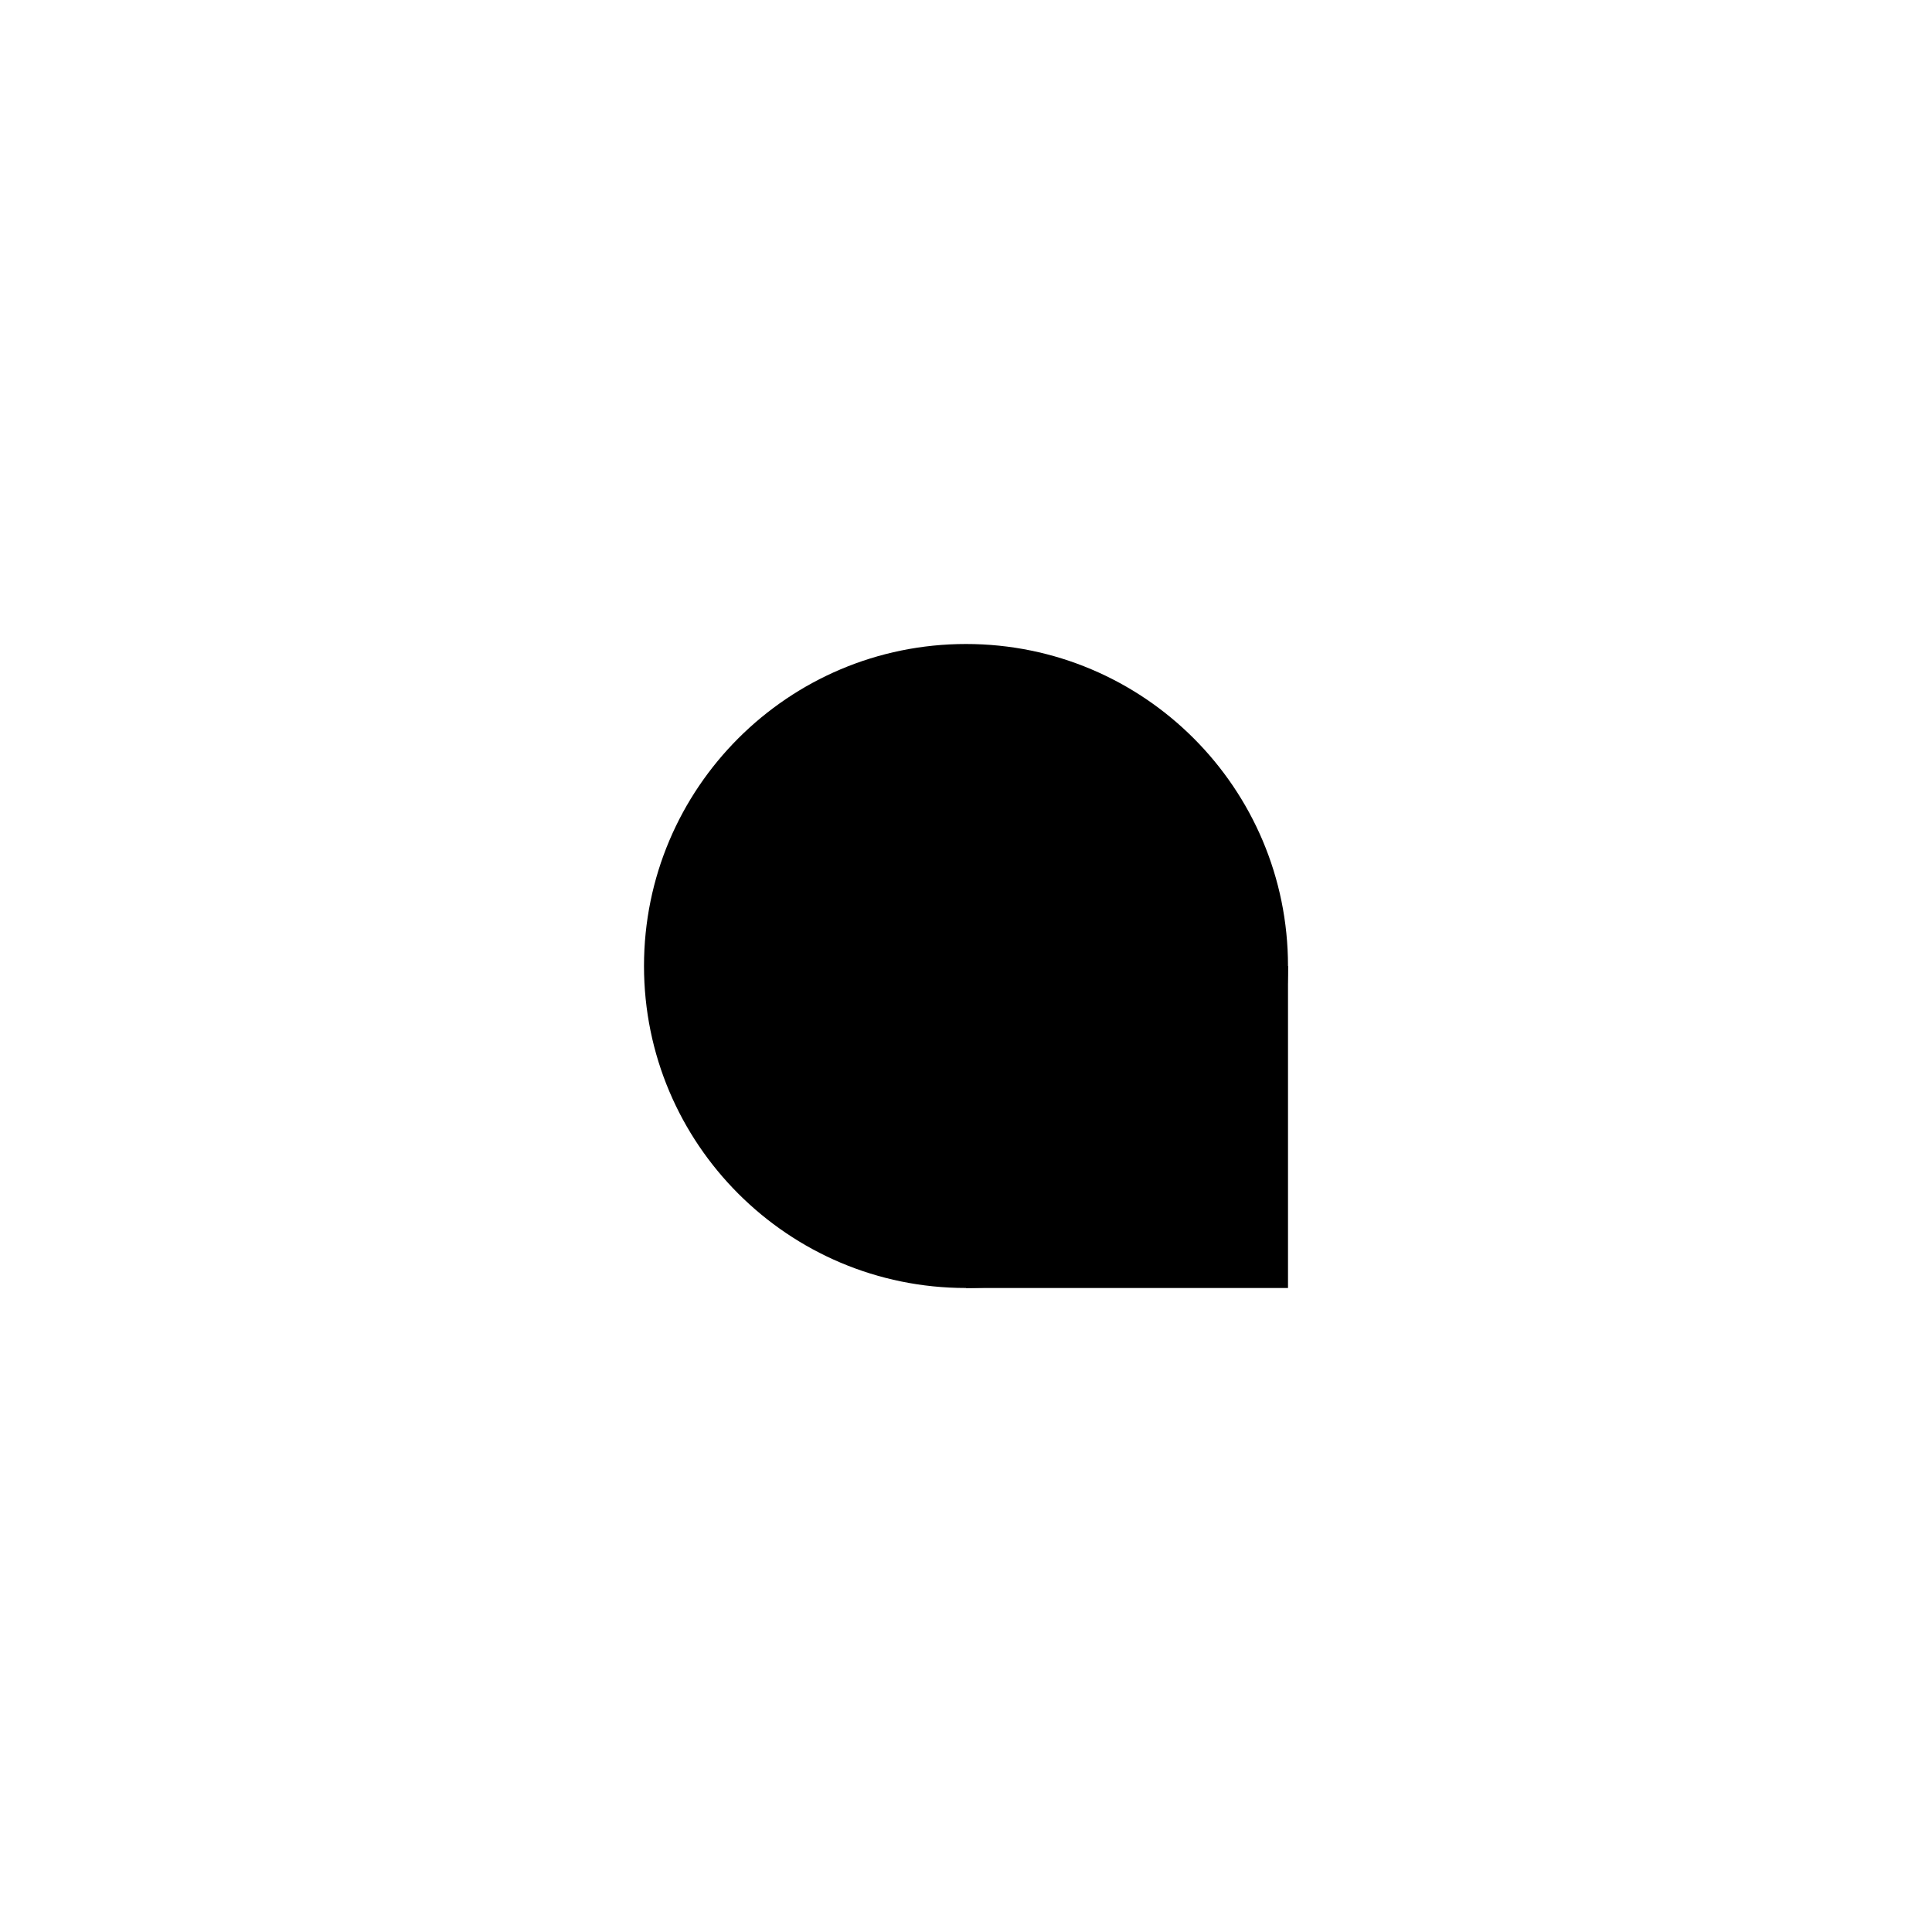
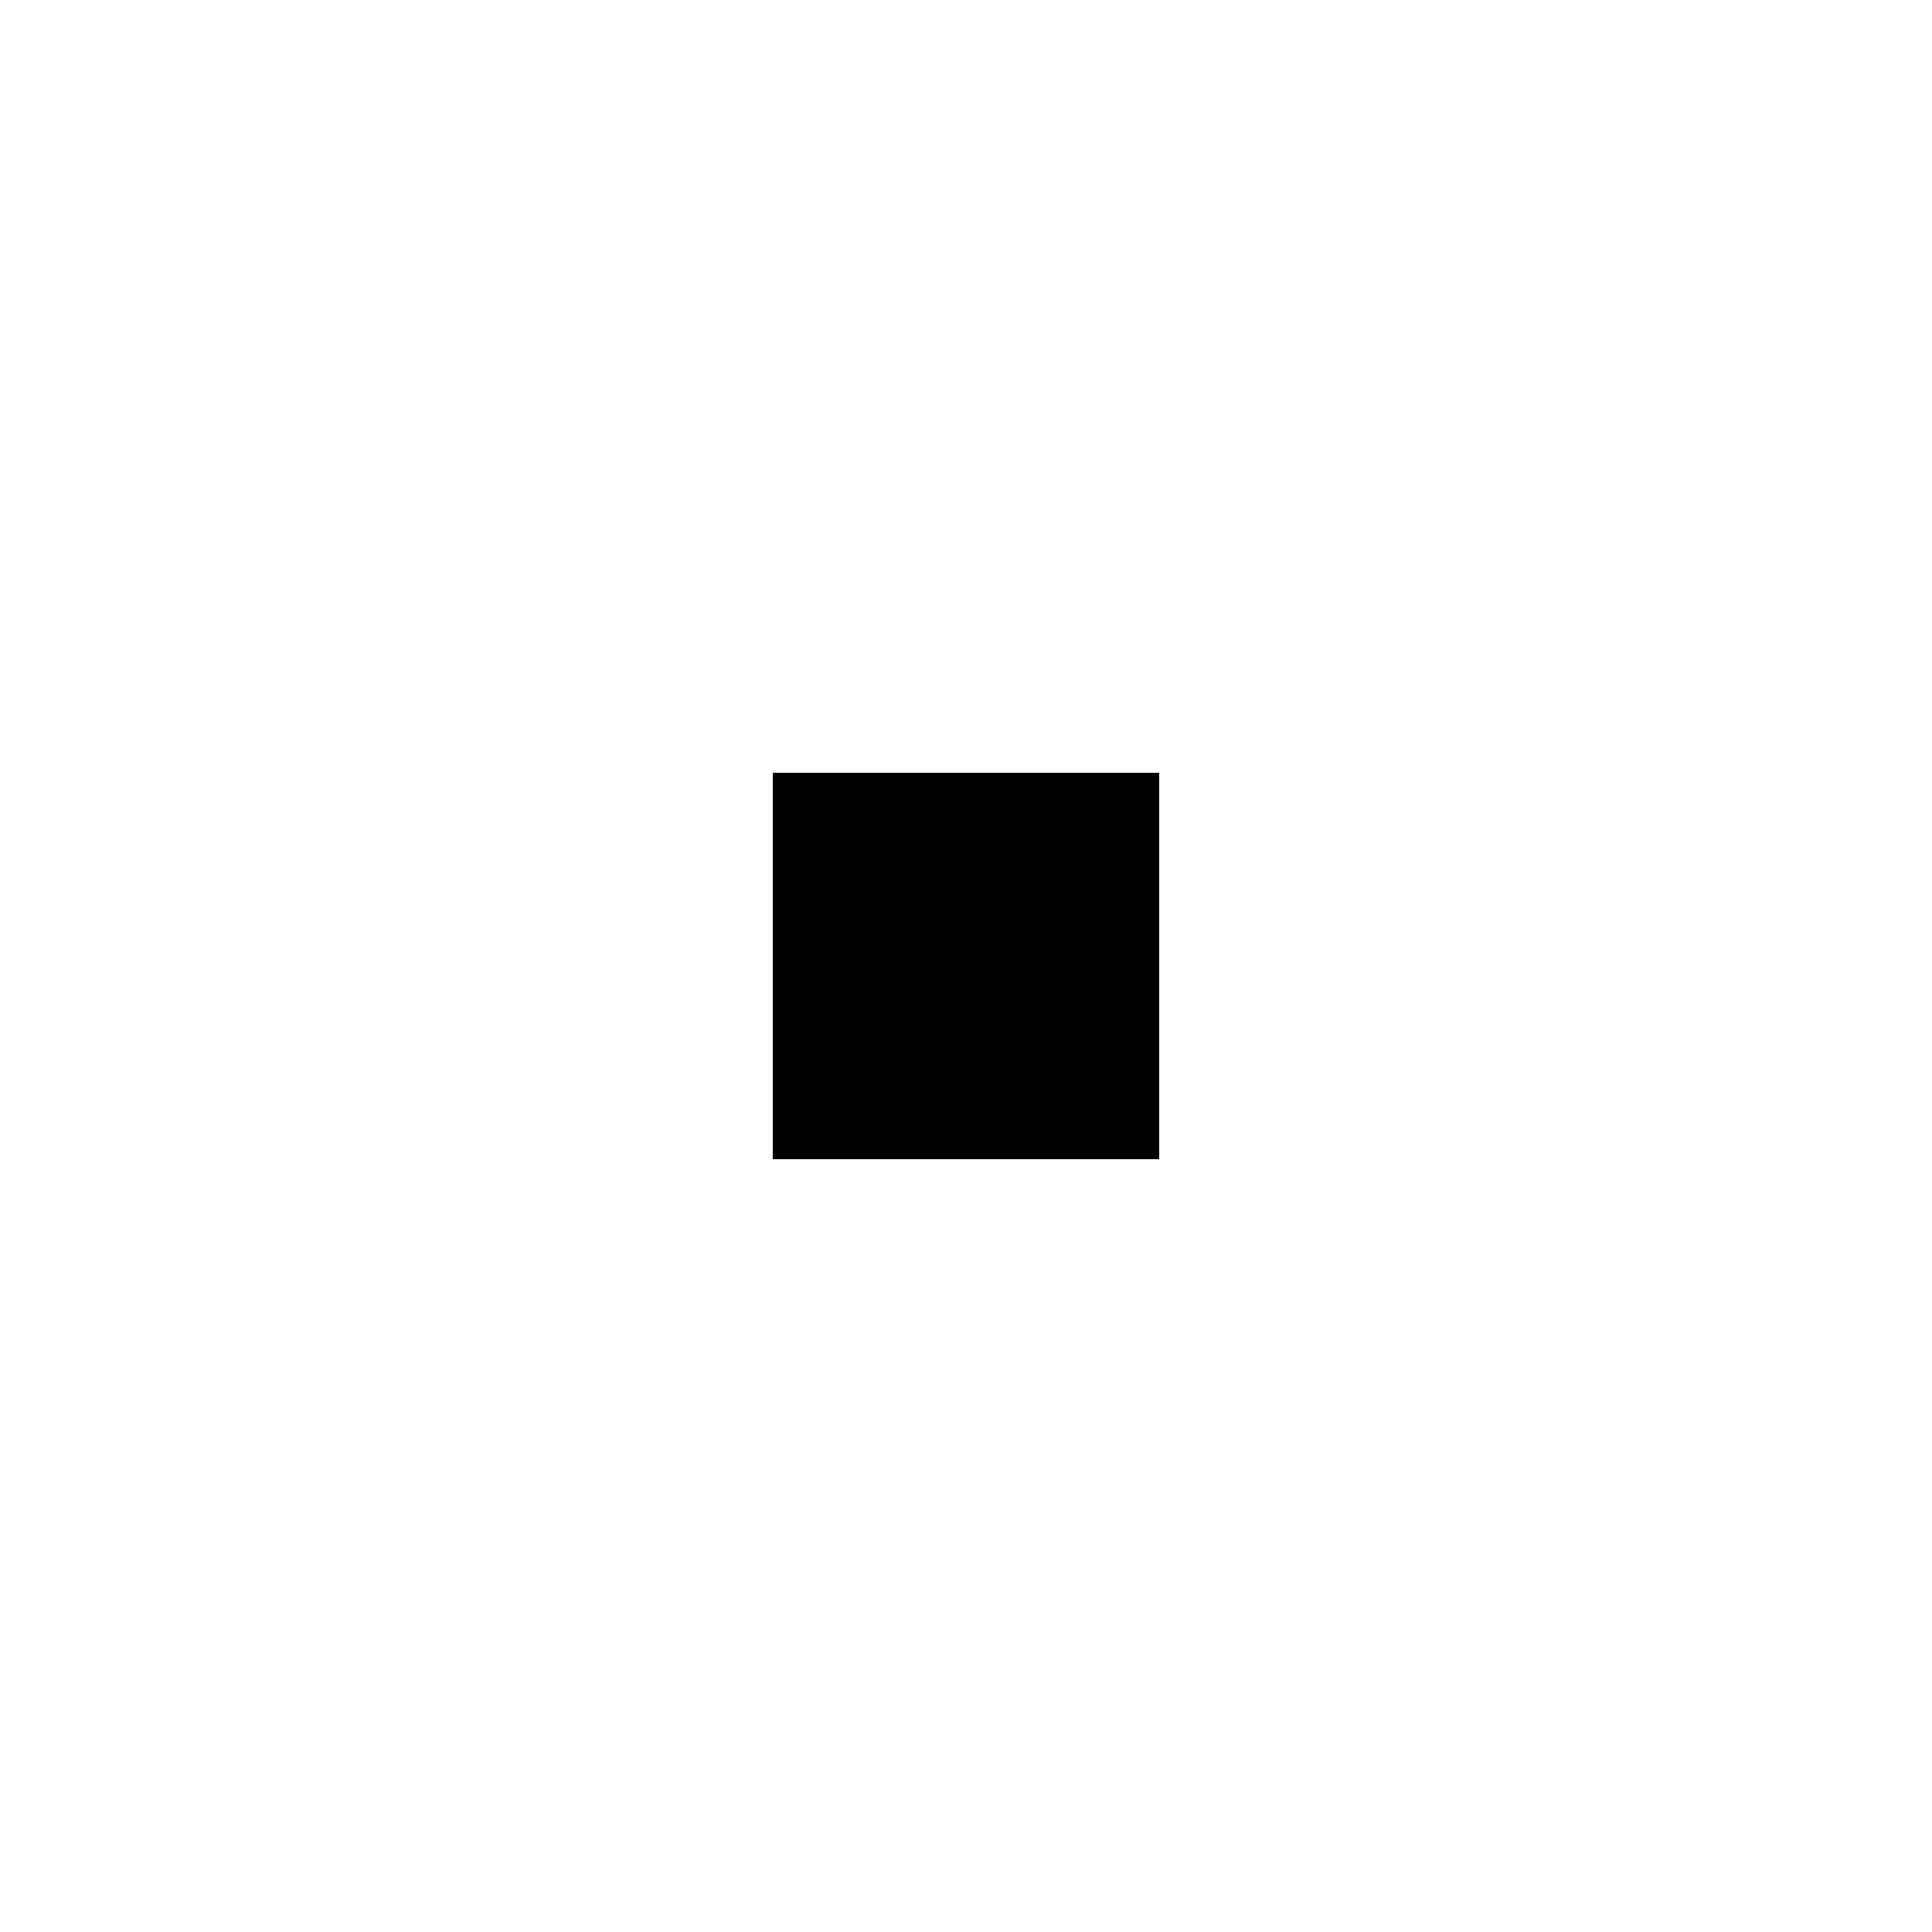
- <svg xmlns="http://www.w3.org/2000/svg" width="200" height="200" viewBox="-3 -3 6 6" version="1.1">
-   <g>
-     <rect x="0" y="0" width="1" height="1" />
-     <circle cx="0" cy="0" r="1" />
-   </g>
+ <svg xmlns="http://www.w3.org/2000/svg" width="200" height="200" viewBox="-2 -2 5 5" version="1.1">
+   <rect id="sa39d45-a" x="0" y="0" width="1" height="1" />
</svg>
